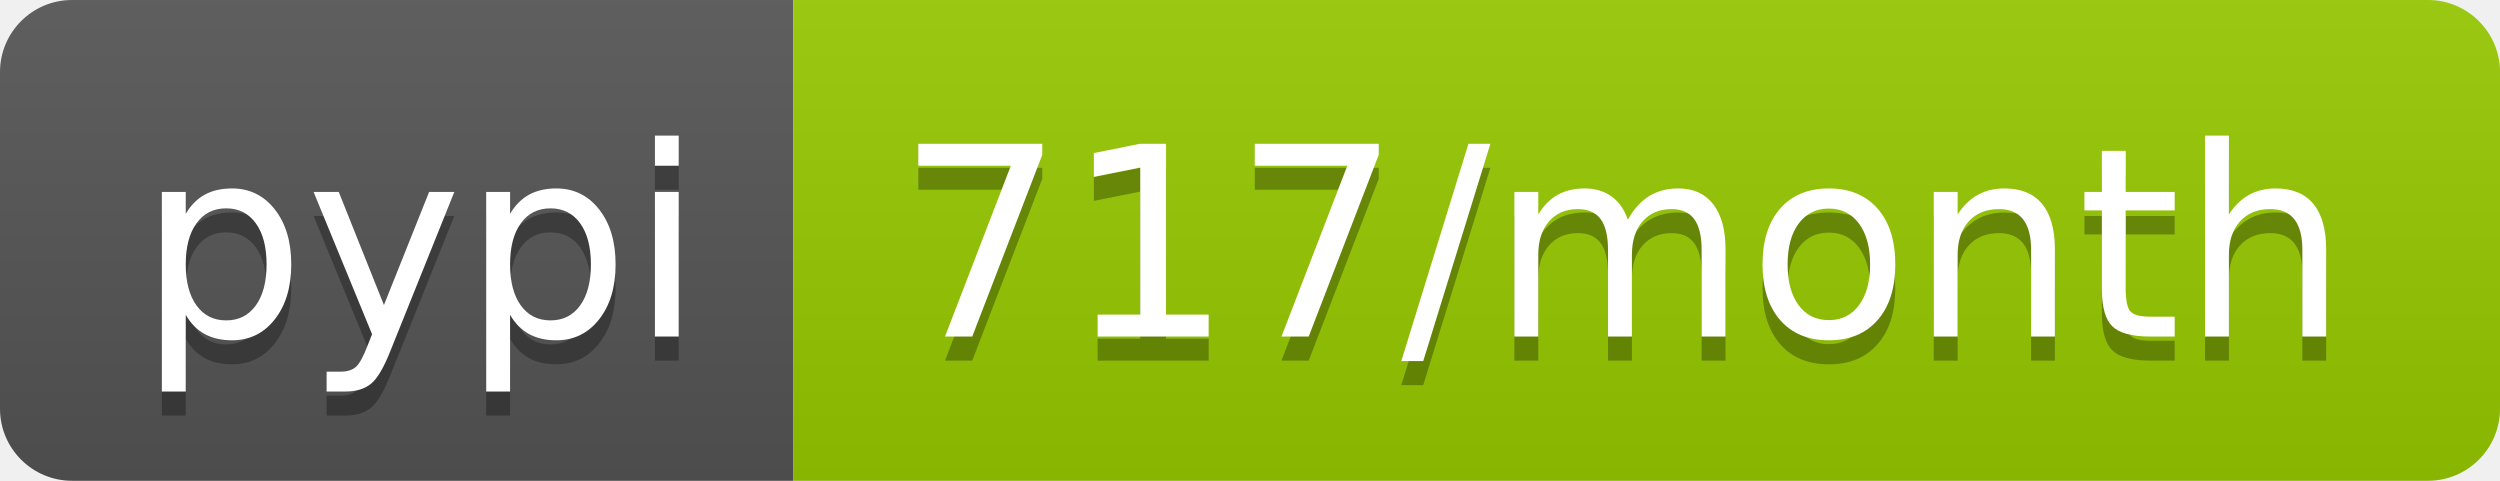
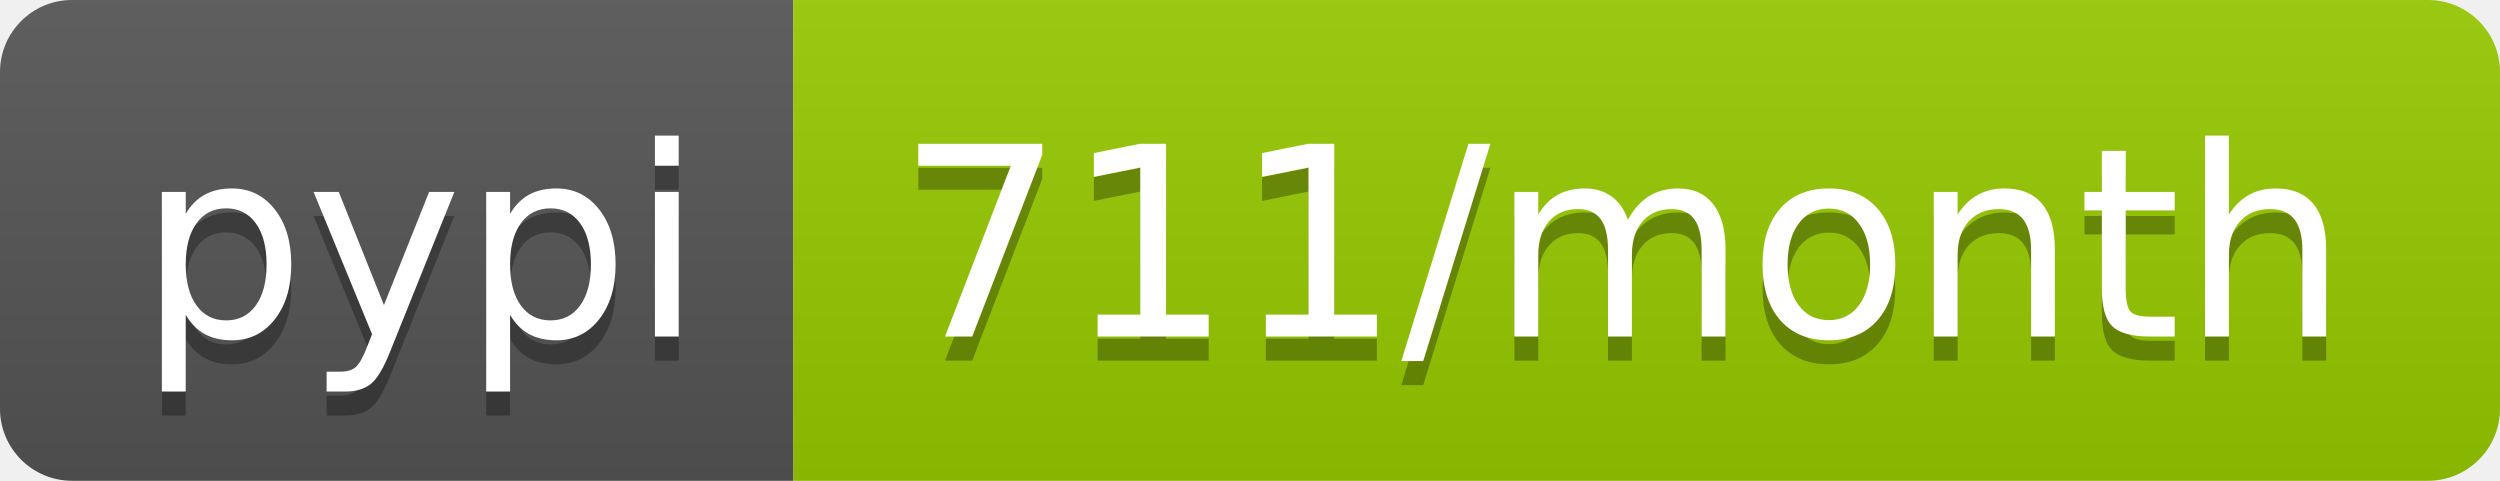
- <svg xmlns="http://www.w3.org/2000/svg" width="104" height="20" role="img" aria-label="pypi: 717/month">
+ <svg xmlns="http://www.w3.org/2000/svg" width="104" height="20" role="img" aria-label="pypi: 711/month">
  <linearGradient id="s" x2="0" y2="100%">
    <stop offset="0" stop-color="#bbb" stop-opacity=".1" />
    <stop offset="1" stop-opacity=".1" />
  </linearGradient>
  <clipPath id="r">
    <rect width="104" height="20" rx="3" fill="#fff" />
  </clipPath>
  <g clip-path="url(#r)">
    <rect width="33" height="20" fill="#555" />
    <rect x="33" width="71" height="20" fill="#97ca00" />
    <rect width="104" height="20" fill="url(#s)" />
  </g>
  <g fill="#fff" text-anchor="middle" font-family="Verdana,Geneva,DejaVu Sans,sans-serif" text-rendering="geometricPrecision" font-size="110">
    <text aria-hidden="true" x="175" y="150" fill="#010101" fill-opacity=".3" transform="scale(.1)" textLength="230">pypi</text>
    <text x="175" y="140" transform="scale(.1)" fill="#fff" textLength="230">pypi</text>
-     <text aria-hidden="true" x="675" y="150" fill="#010101" fill-opacity=".3" transform="scale(.1)" textLength="610">717/month</text>
-     <text x="675" y="140" transform="scale(.1)" fill="#fff" textLength="610">717/month</text>
+     <text aria-hidden="true" x="675" y="150" fill="#010101" fill-opacity=".3" transform="scale(.1)" textLength="610">711/month</text>
+     <text x="675" y="140" transform="scale(.1)" fill="#fff" textLength="610">711/month</text>
  </g>
</svg>
